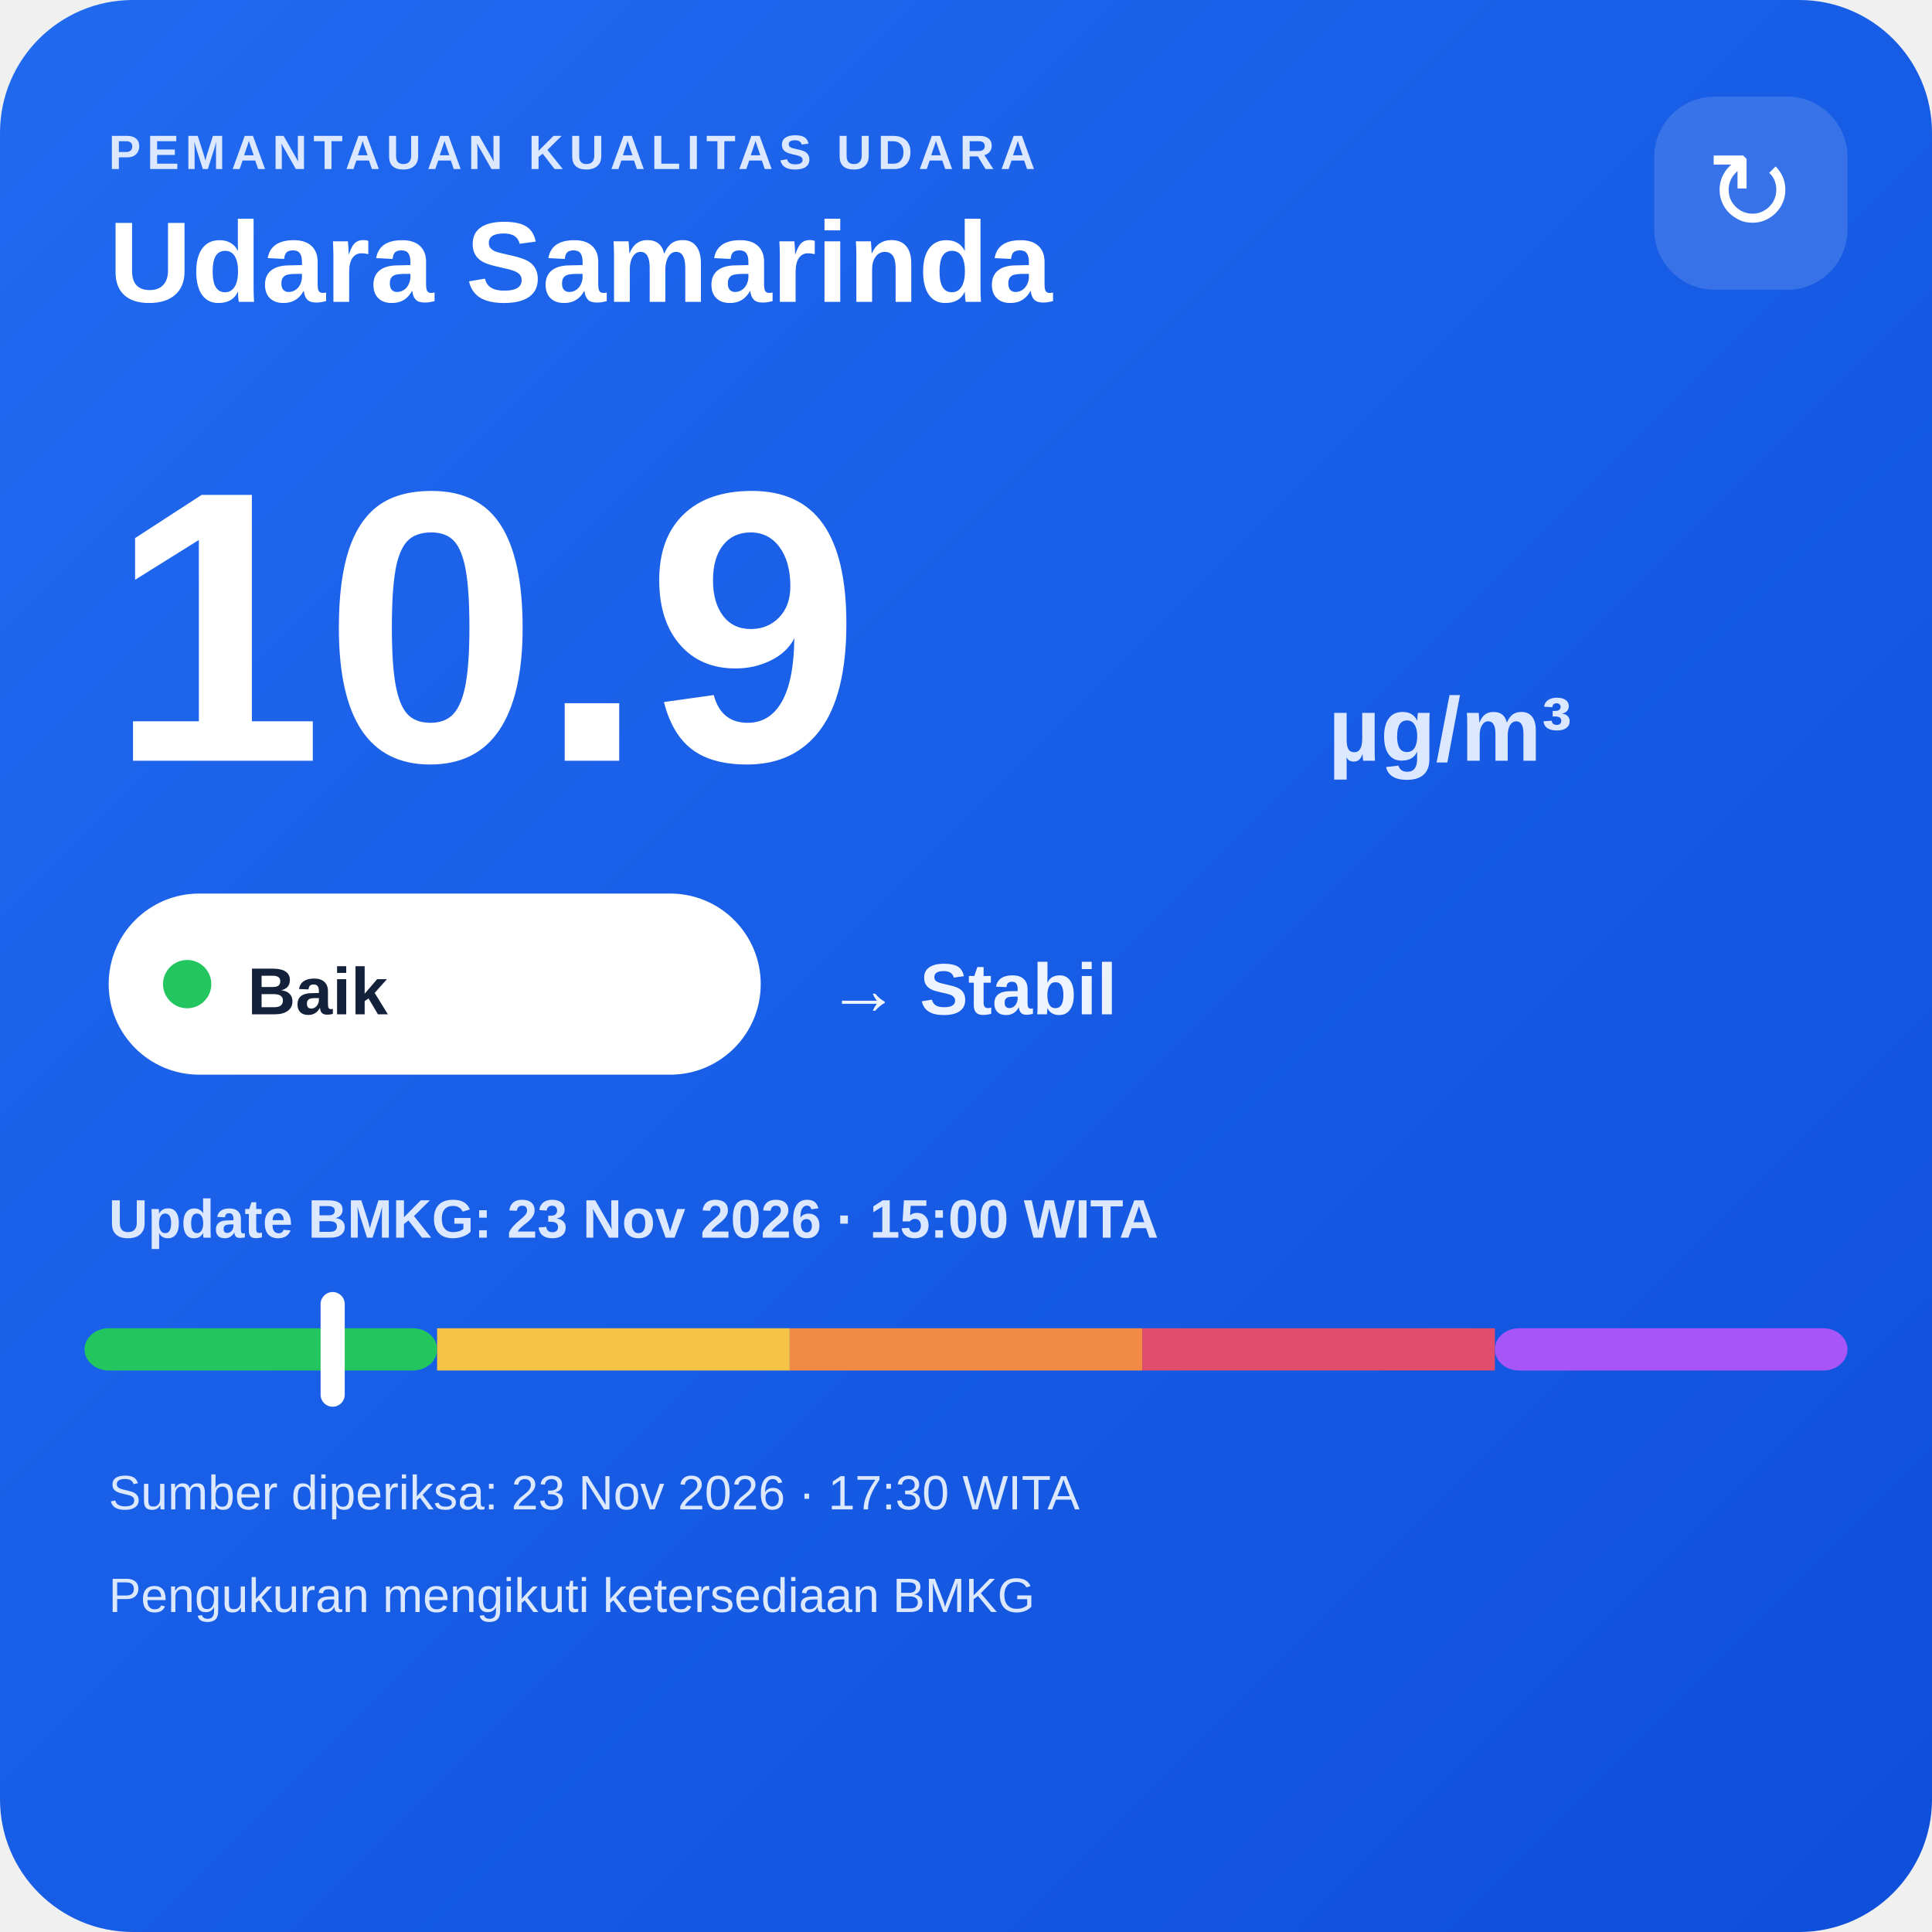
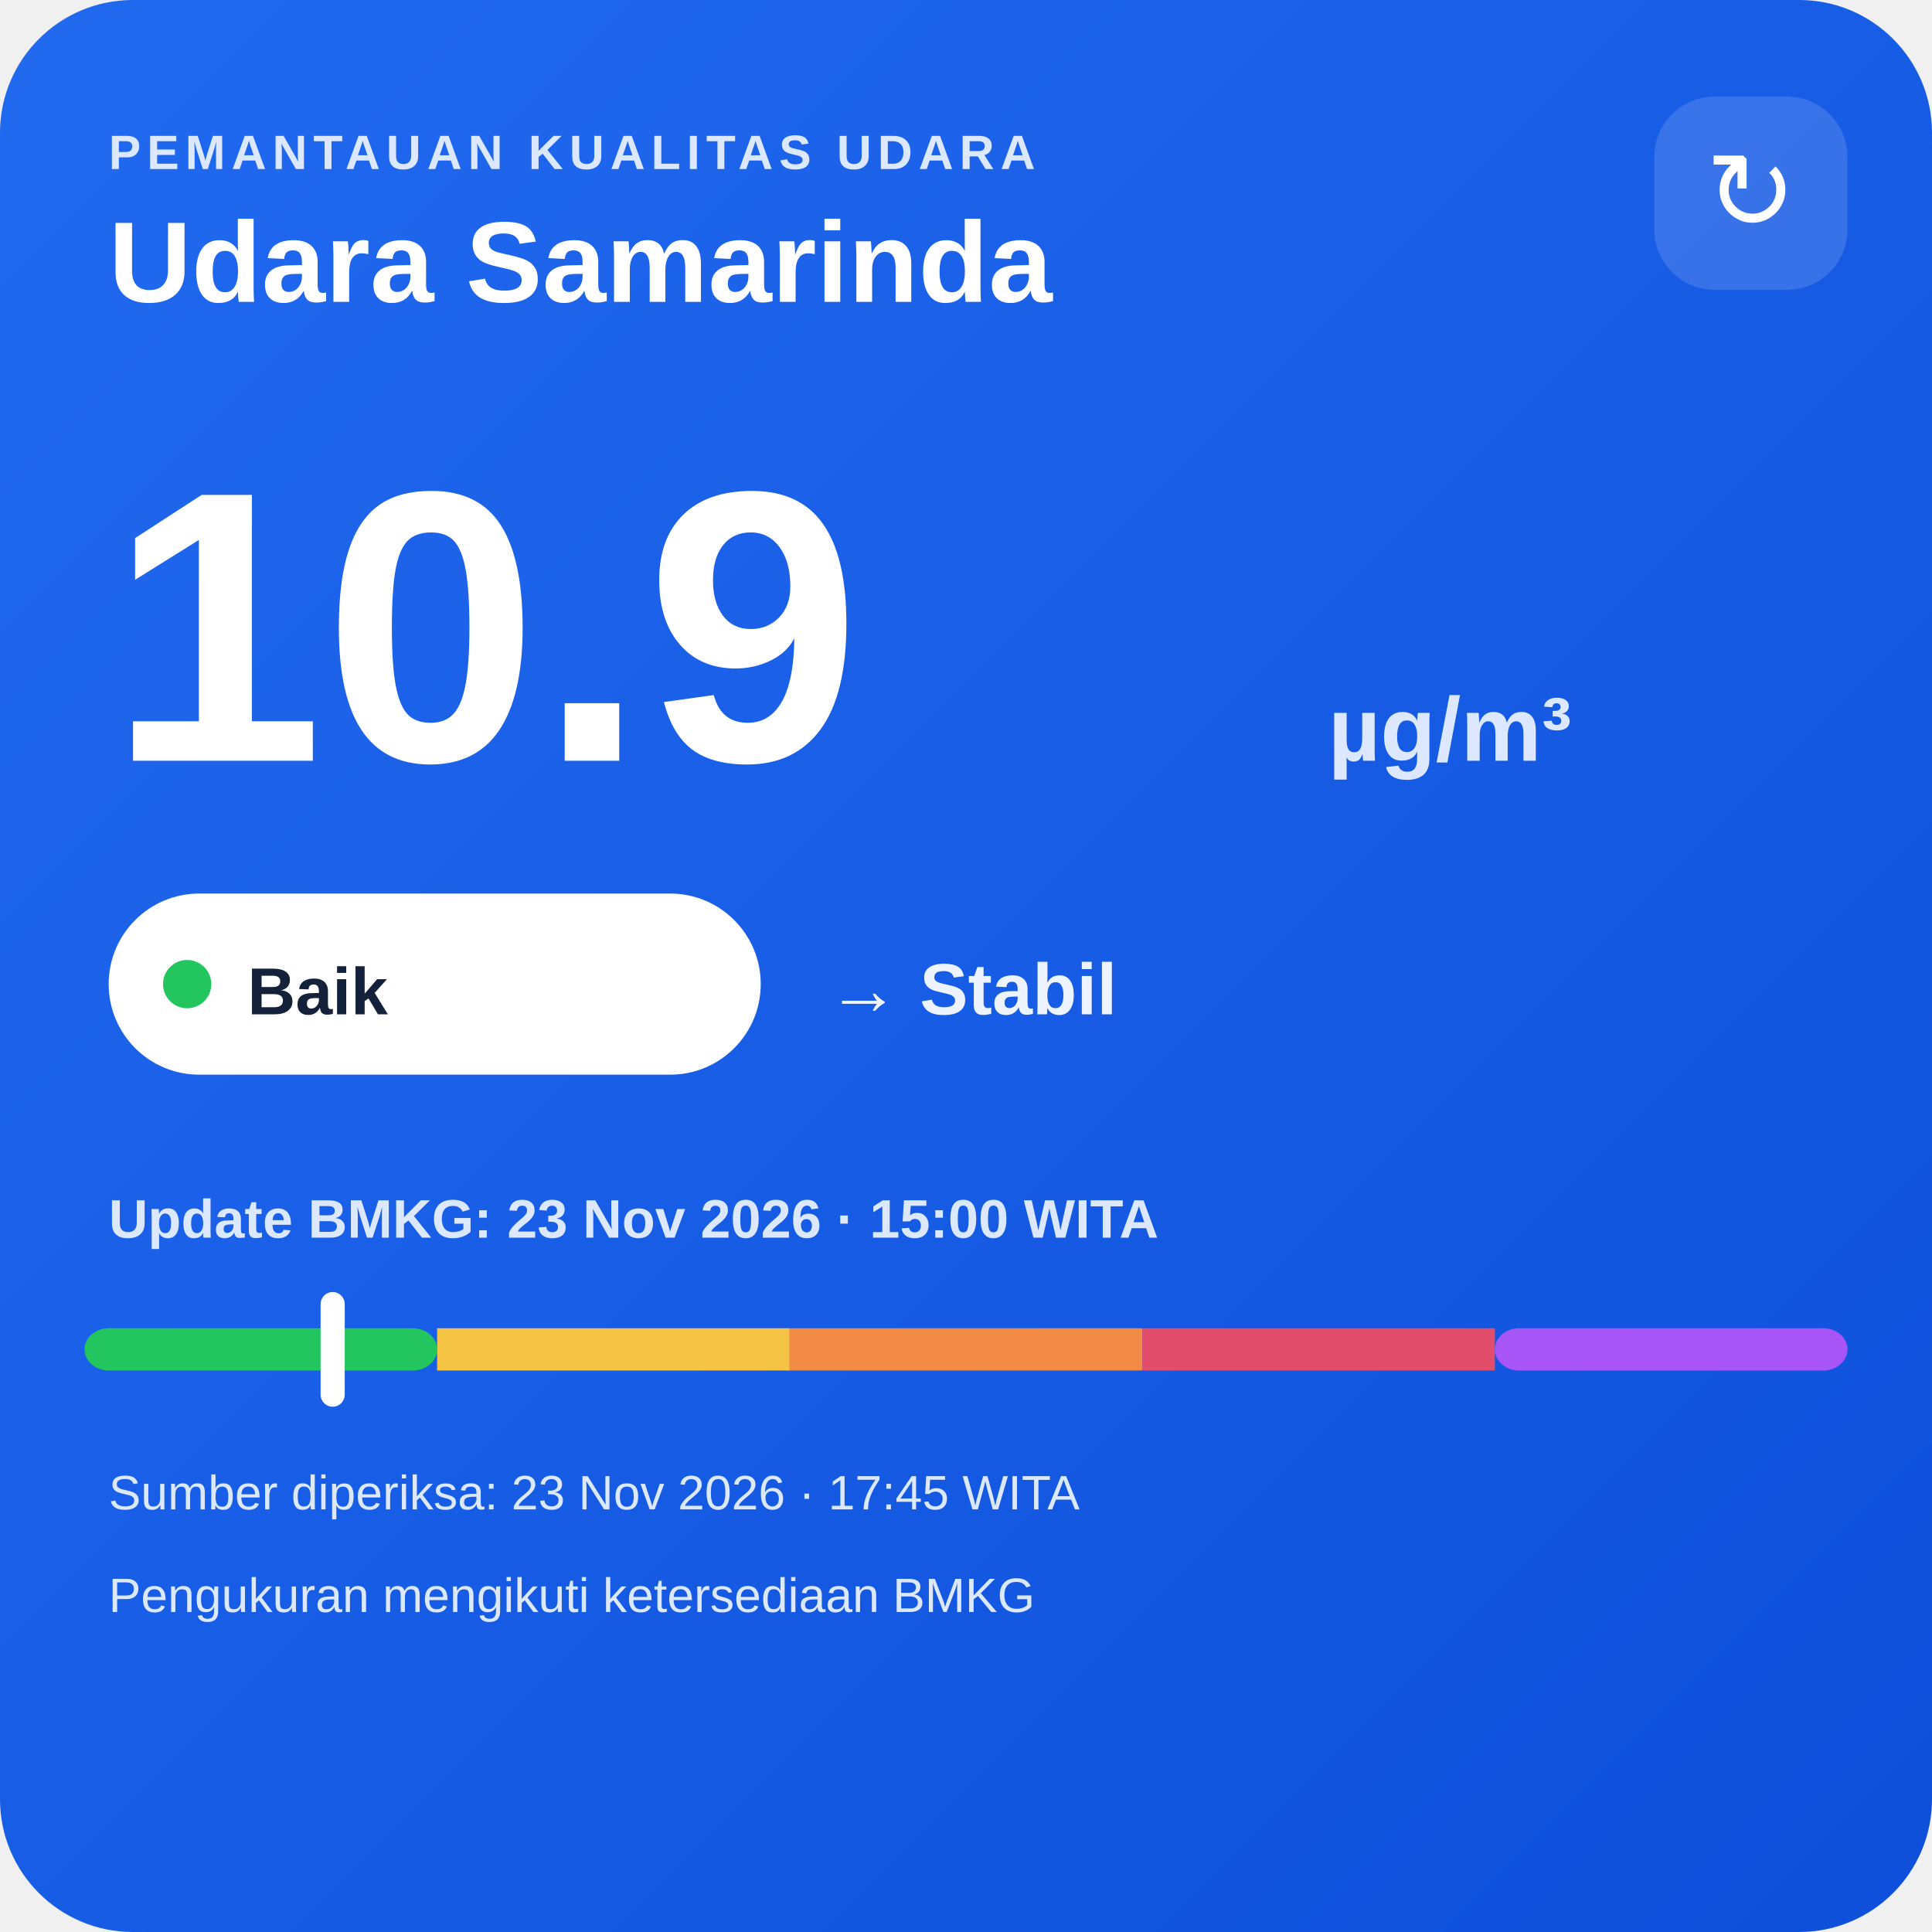
<svg xmlns="http://www.w3.org/2000/svg" width="320" height="320" viewBox="0 0 320 320">
  <defs>
    <linearGradient id="bg" x1="0" y1="0" x2="1" y2="1">
      <stop offset="0" stop-color="#216af0" />
      <stop offset="1" stop-color="#0e4fda" />
    </linearGradient>
  </defs>
  <rect width="320" height="320" rx="22" fill="url(#bg)" />
  <text x="18" y="28" fill="#dce8ff" font-family="Arial,sans-serif" font-size="8" font-weight="700" letter-spacing="1">PEMANTAUAN KUALITAS UDARA</text>
  <text x="18" y="50" fill="#ffffff" font-family="Arial,sans-serif" font-size="19" font-weight="700">Udara Samarinda</text>
  <rect x="274" y="16" width="32" height="32" rx="10" fill="#ffffff" fill-opacity=".14" />
  <text x="290" y="38" text-anchor="middle" fill="#ffffff" font-family="Arial,sans-serif" font-size="18">↻</text>
  <text x="18" y="126" fill="#ffffff" font-family="Arial,sans-serif" font-size="64" font-weight="800">10.9</text>
  <text x="220" y="126" fill="#dce8ff" font-family="Arial,sans-serif" font-size="15" font-weight="700">µg/m³</text>
  <rect x="18" y="148" width="108" height="30" rx="15" fill="#ffffff" />
  <circle cx="31" cy="163" r="4" fill="#22c55e" />
  <text x="41" y="168" fill="#13213a" font-family="Arial,sans-serif" font-size="11" font-weight="700">Baik</text>
  <text x="137" y="168" fill="#eef4ff" font-family="Arial,sans-serif" font-size="12" font-weight="700">→ Stabil</text>
  <text x="18" y="205" fill="#dce8ff" font-family="Arial,sans-serif" font-size="9" font-weight="700">Update BMKG: 23 Nov 2026 · 15:00 WITA</text>
  <rect x="14" y="220" width="58.4" height="7" rx="4" fill="#22c55e" />
  <rect x="72.4" y="220" width="58.4" height="7" fill="#f6c445" />
  <rect x="130.8" y="220" width="58.4" height="7" fill="#f08a45" />
  <rect x="189.2" y="220" width="58.4" height="7" fill="#e24d6b" />
  <rect x="247.6" y="220" width="58.4" height="7" rx="4" fill="#a855f7" />
  <rect x="53.1" y="214" width="4" height="19" rx="2" fill="#ffffff" />
-   <text x="18" y="250" fill="#dce8ff" font-family="Arial,sans-serif" font-size="8">Sumber diperiksa: 23 Nov 2026 · 17:30 WITA</text>
+   <text x="18" y="250" fill="#dce8ff" font-family="Arial,sans-serif" font-size="8">Sumber diperiksa: 23 Nov 2026 · 17:45 WITA</text>
  <text x="18" y="267" fill="#dce8ff" font-family="Arial,sans-serif" font-size="8">Pengukuran mengikuti ketersediaan BMKG</text>
</svg>
